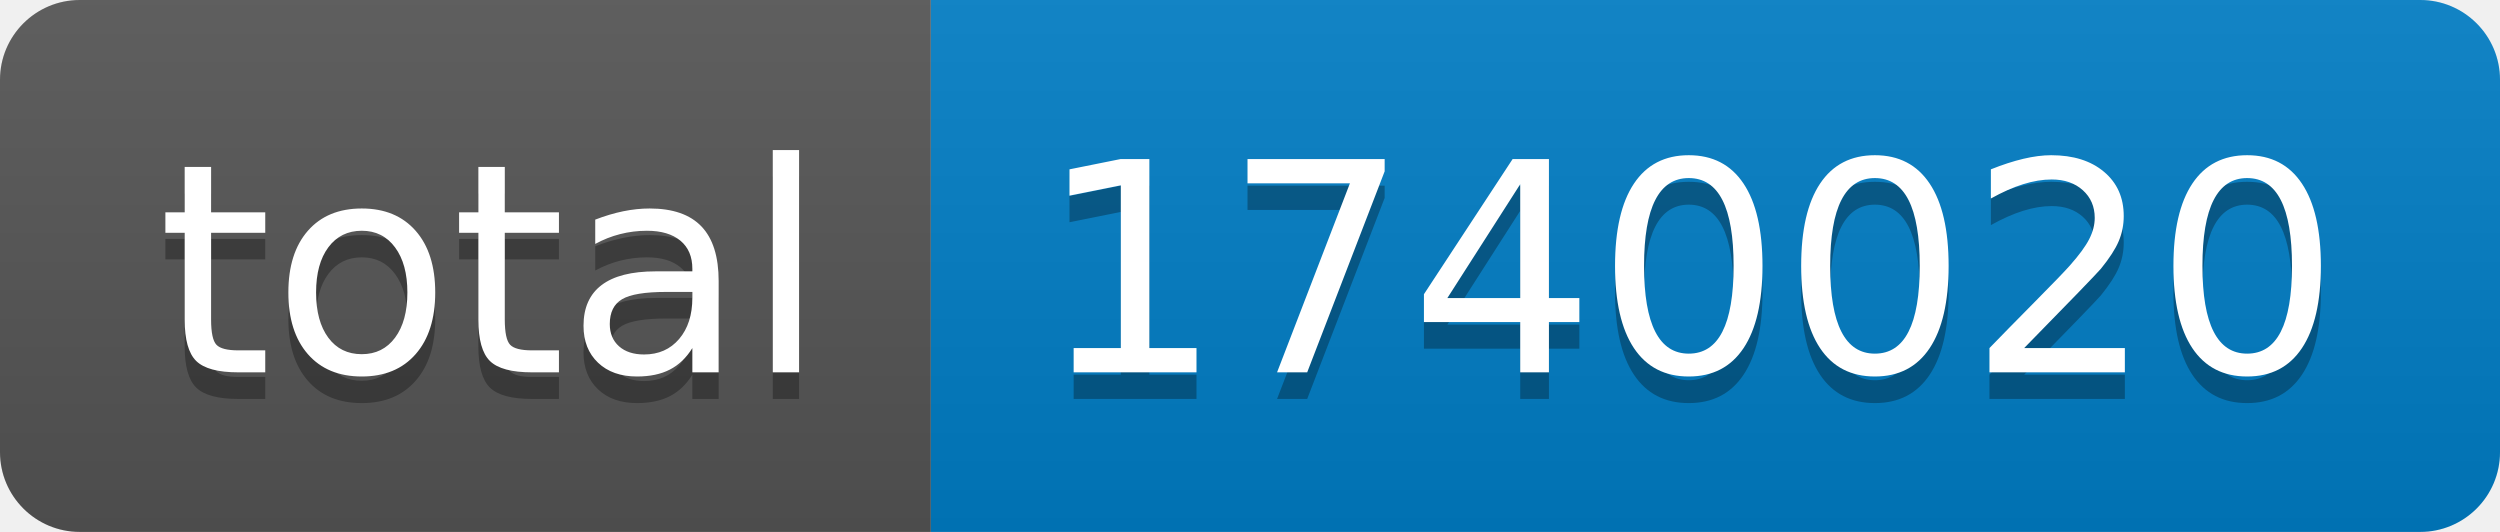
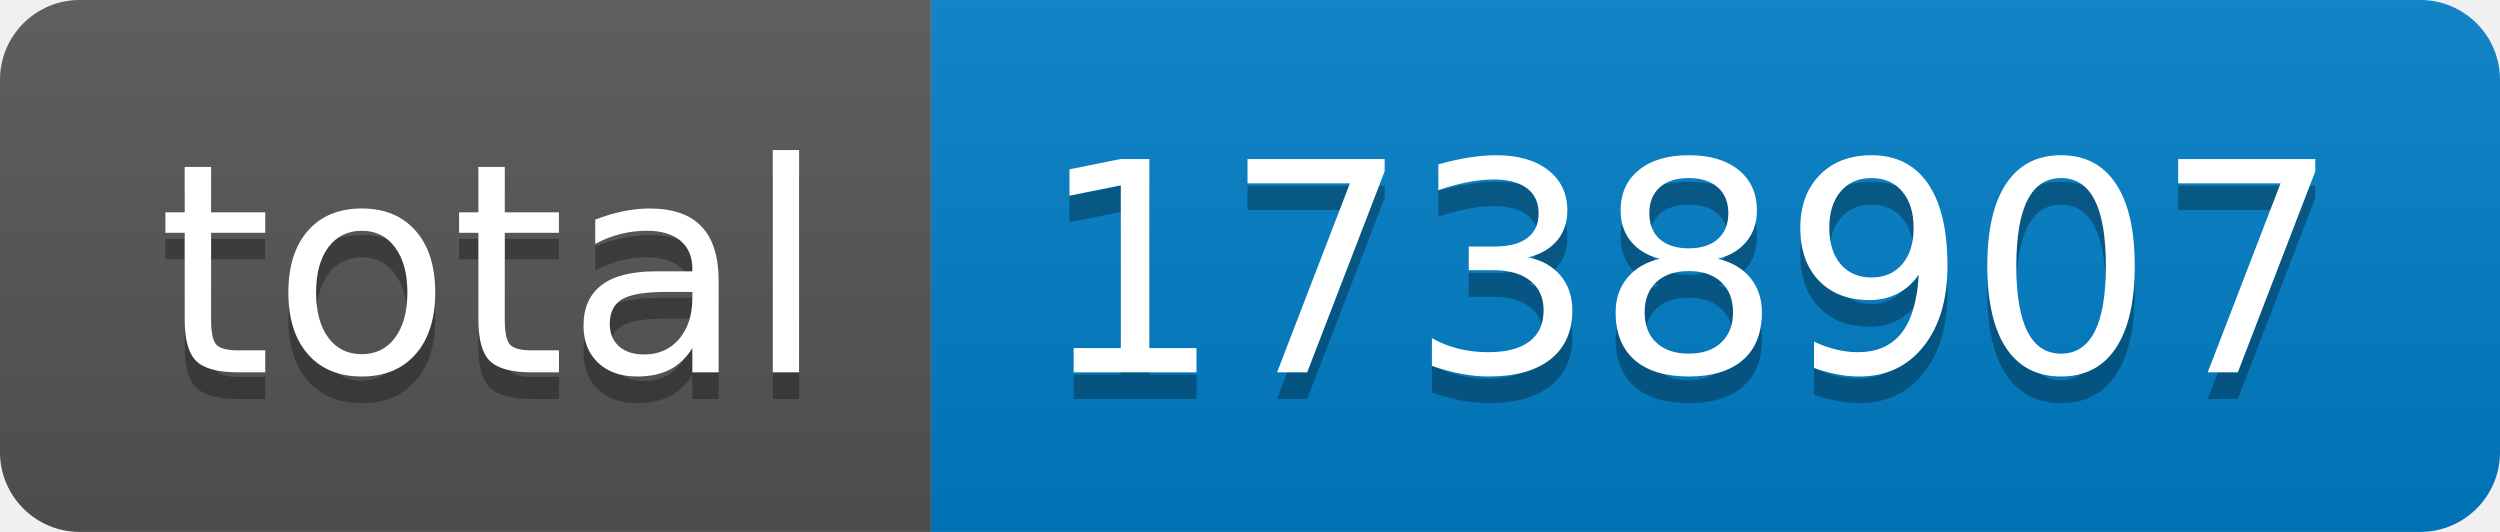
- <svg xmlns="http://www.w3.org/2000/svg" width="94" height="20" role="img" aria-label="total: 1740020">
+ <svg xmlns="http://www.w3.org/2000/svg" width="94" height="20" role="img" aria-label="total: 1738907">
  <linearGradient id="s" x2="0" y2="100%">
    <stop offset="0" stop-color="#bbb" stop-opacity=".1" />
    <stop offset="1" stop-opacity=".1" />
  </linearGradient>
  <clipPath id="r">
    <rect width="94" height="20" rx="3" fill="#fff" />
  </clipPath>
  <g clip-path="url(#r)">
    <rect width="35" height="20" fill="#555" />
    <rect x="35" width="59" height="20" fill="#007ec6" />
    <rect width="94" height="20" fill="url(#s)" />
  </g>
  <g fill="#fff" text-anchor="middle" font-family="Verdana,Geneva,DejaVu Sans,sans-serif" text-rendering="geometricPrecision" font-size="110">
    <text aria-hidden="true" x="185" y="150" fill="#010101" fill-opacity=".3" transform="scale(.1)" textLength="250">total</text>
    <text x="185" y="140" transform="scale(.1)" fill="#fff" textLength="250">total</text>
-     <text aria-hidden="true" x="635" y="150" fill="#010101" fill-opacity=".3" transform="scale(.1)" textLength="490">1740020</text>
-     <text x="635" y="140" transform="scale(.1)" fill="#fff" textLength="490">1740020</text>
+     <text aria-hidden="true" x="635" y="150" fill="#010101" fill-opacity=".3" transform="scale(.1)" textLength="490">1738907</text>
+     <text x="635" y="140" transform="scale(.1)" fill="#fff" textLength="490">1738907</text>
  </g>
</svg>
